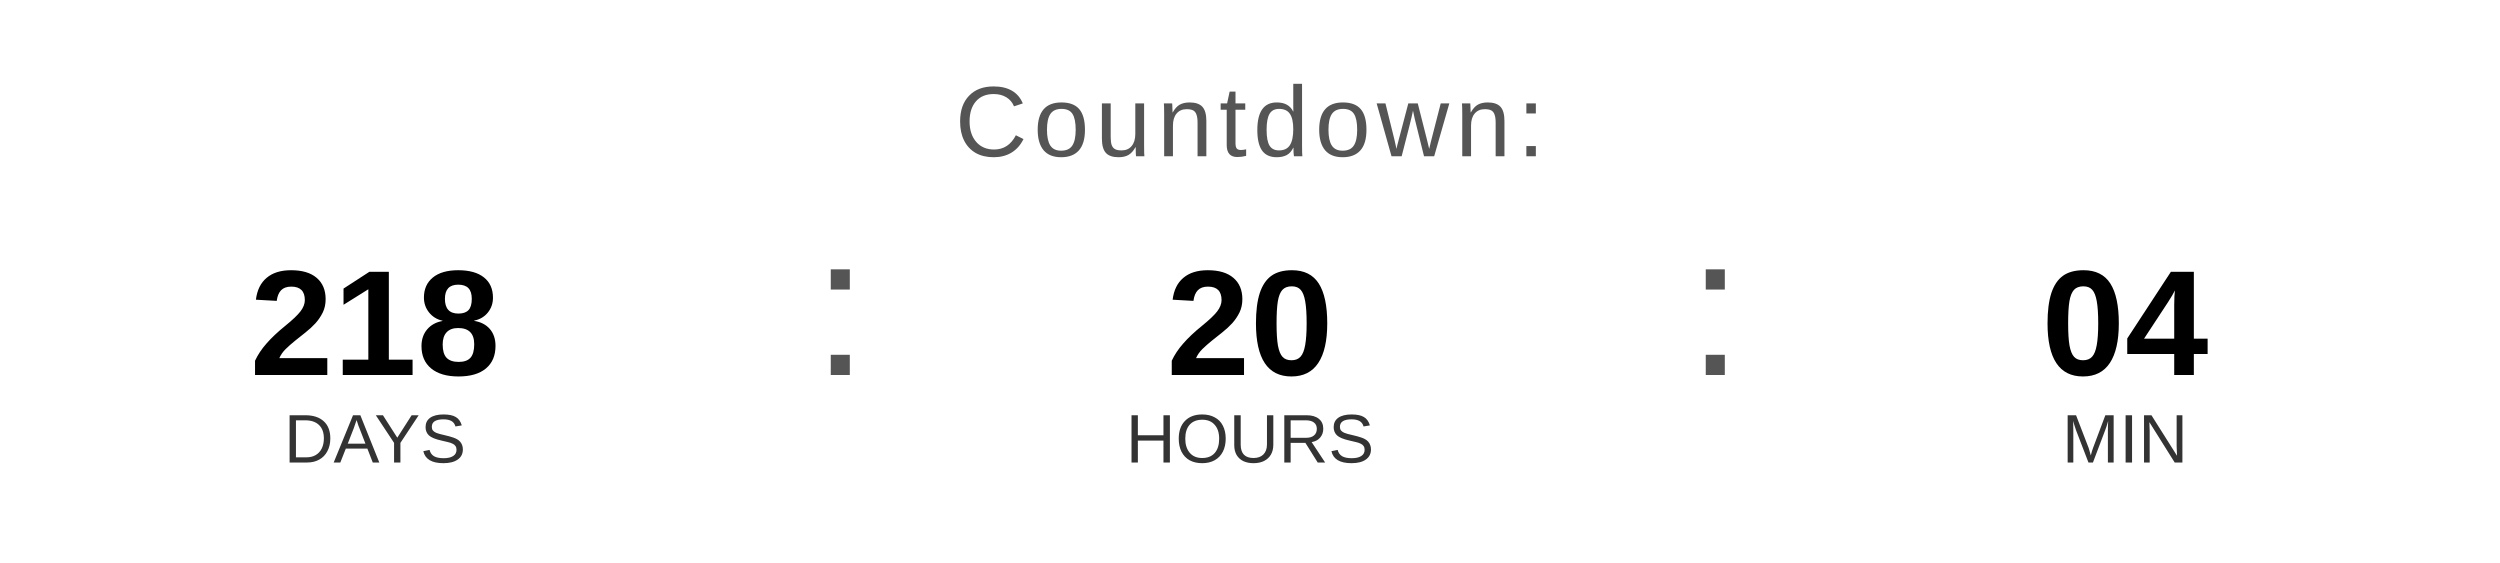
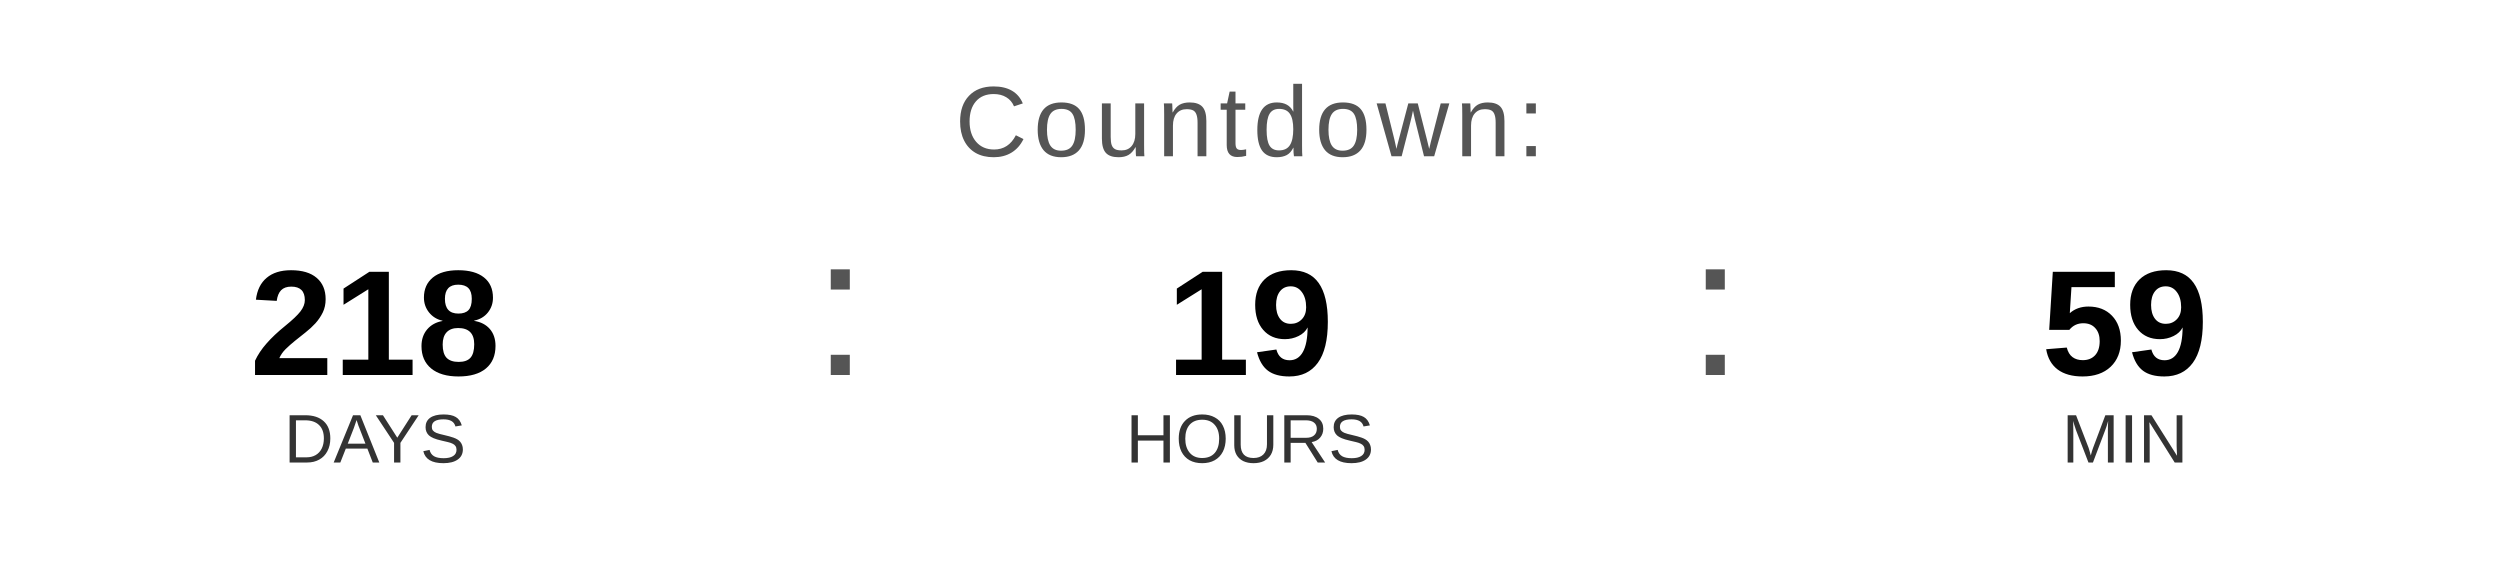
<svg xmlns="http://www.w3.org/2000/svg" width="400" height="90" viewBox="0 0 400 90">
  <text x="200" y="25" font-family="Arial, Helvetica, sans-serif" font-size="16" fill="#555555" text-anchor="middle" letter-spacing="1">
    Countdown:
  </text>
  <text x="60" y="60" font-family="Arial, Helvetica, sans-serif" font-size="24" font-weight="bold" fill="#000000" text-anchor="middle">218</text>
  <text x="60" y="74" font-family="Arial, Helvetica, sans-serif" font-size="11" fill="#333333" text-anchor="middle">DAYS</text>
  <text x="130" y="60" font-family="Arial, sans-serif" font-size="32" fill="#555555">:</text>
-   <text x="200" y="60" font-family="Arial, Helvetica, sans-serif" font-size="24" font-weight="bold" fill="#000000" text-anchor="middle">20</text>
+   <text x="200" y="60" font-family="Arial, Helvetica, sans-serif" font-size="24" font-weight="bold" fill="#000000" text-anchor="middle">19</text>
  <text x="200" y="74" font-family="Arial, Helvetica, sans-serif" font-size="11" fill="#333333" text-anchor="middle">HOURS</text>
  <text x="270" y="60" font-family="Arial, sans-serif" font-size="32" fill="#555555">:</text>
-   <text x="340" y="60" font-family="Arial, Helvetica, sans-serif" font-size="24" font-weight="bold" fill="#000000" text-anchor="middle">04</text>
+   <text x="340" y="60" font-family="Arial, Helvetica, sans-serif" font-size="24" font-weight="bold" fill="#000000" text-anchor="middle">59</text>
  <text x="340" y="74" font-family="Arial, Helvetica, sans-serif" font-size="11" fill="#333333" text-anchor="middle">MIN</text>
</svg>
